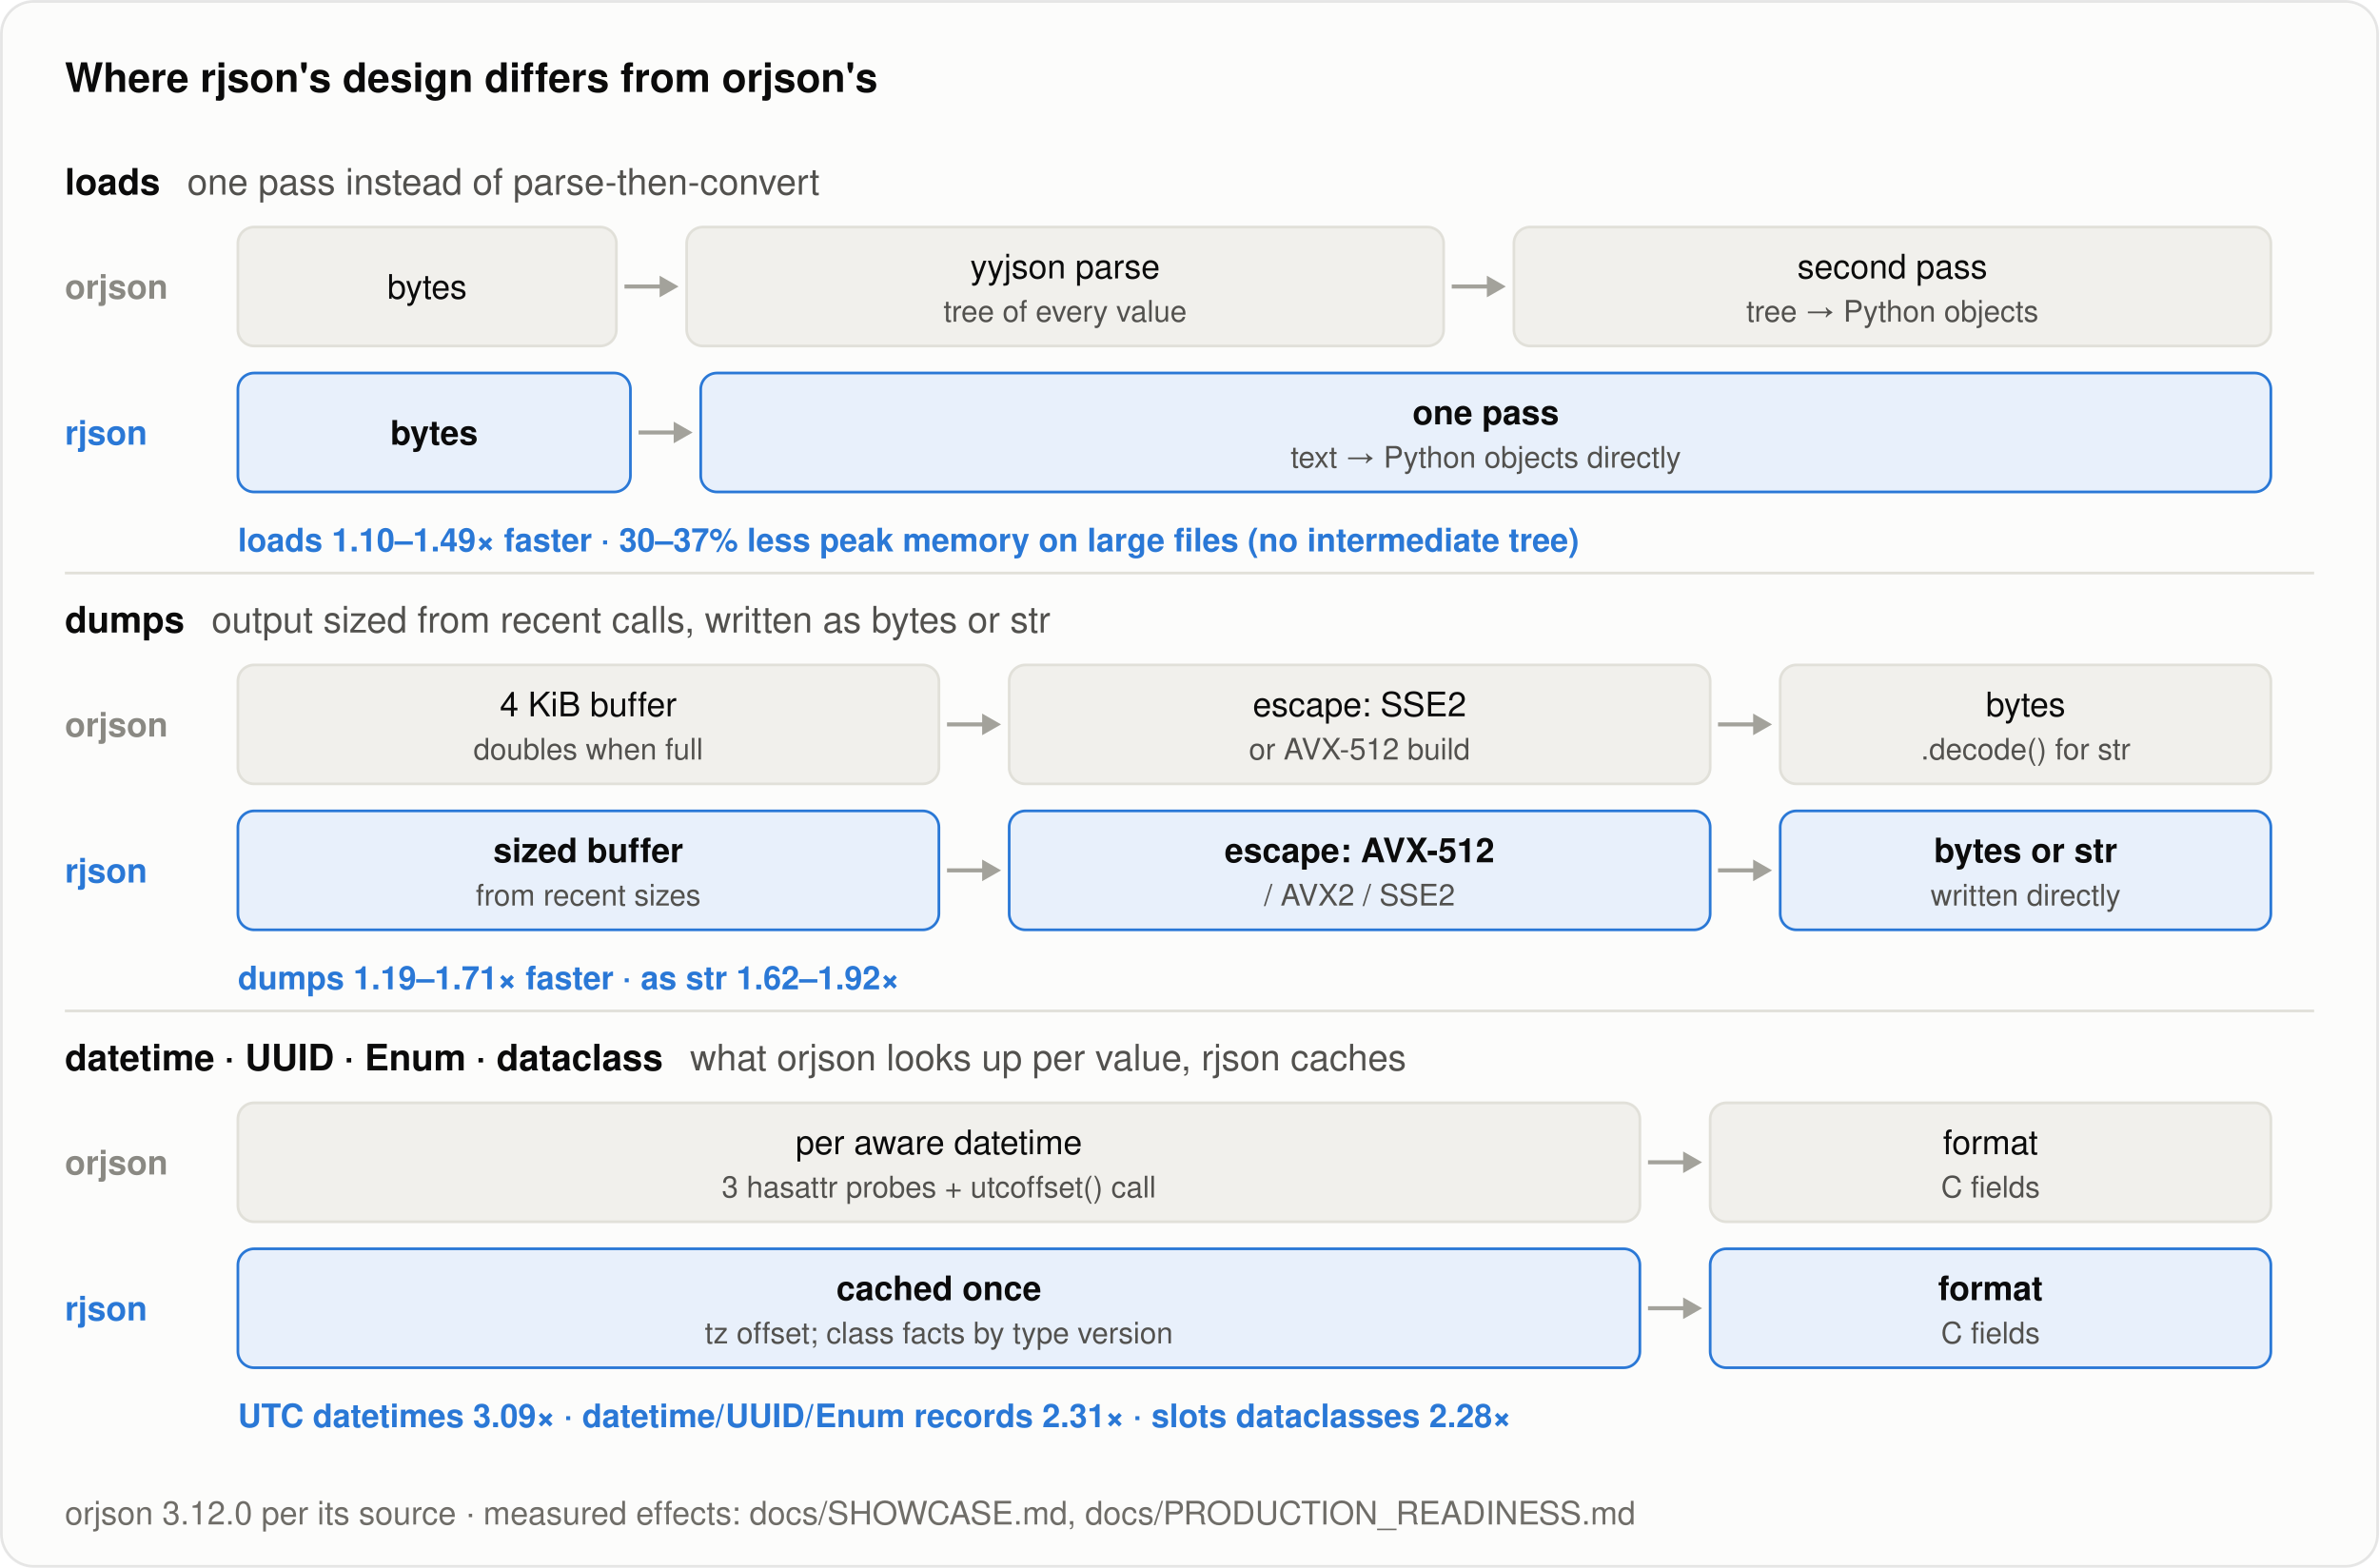
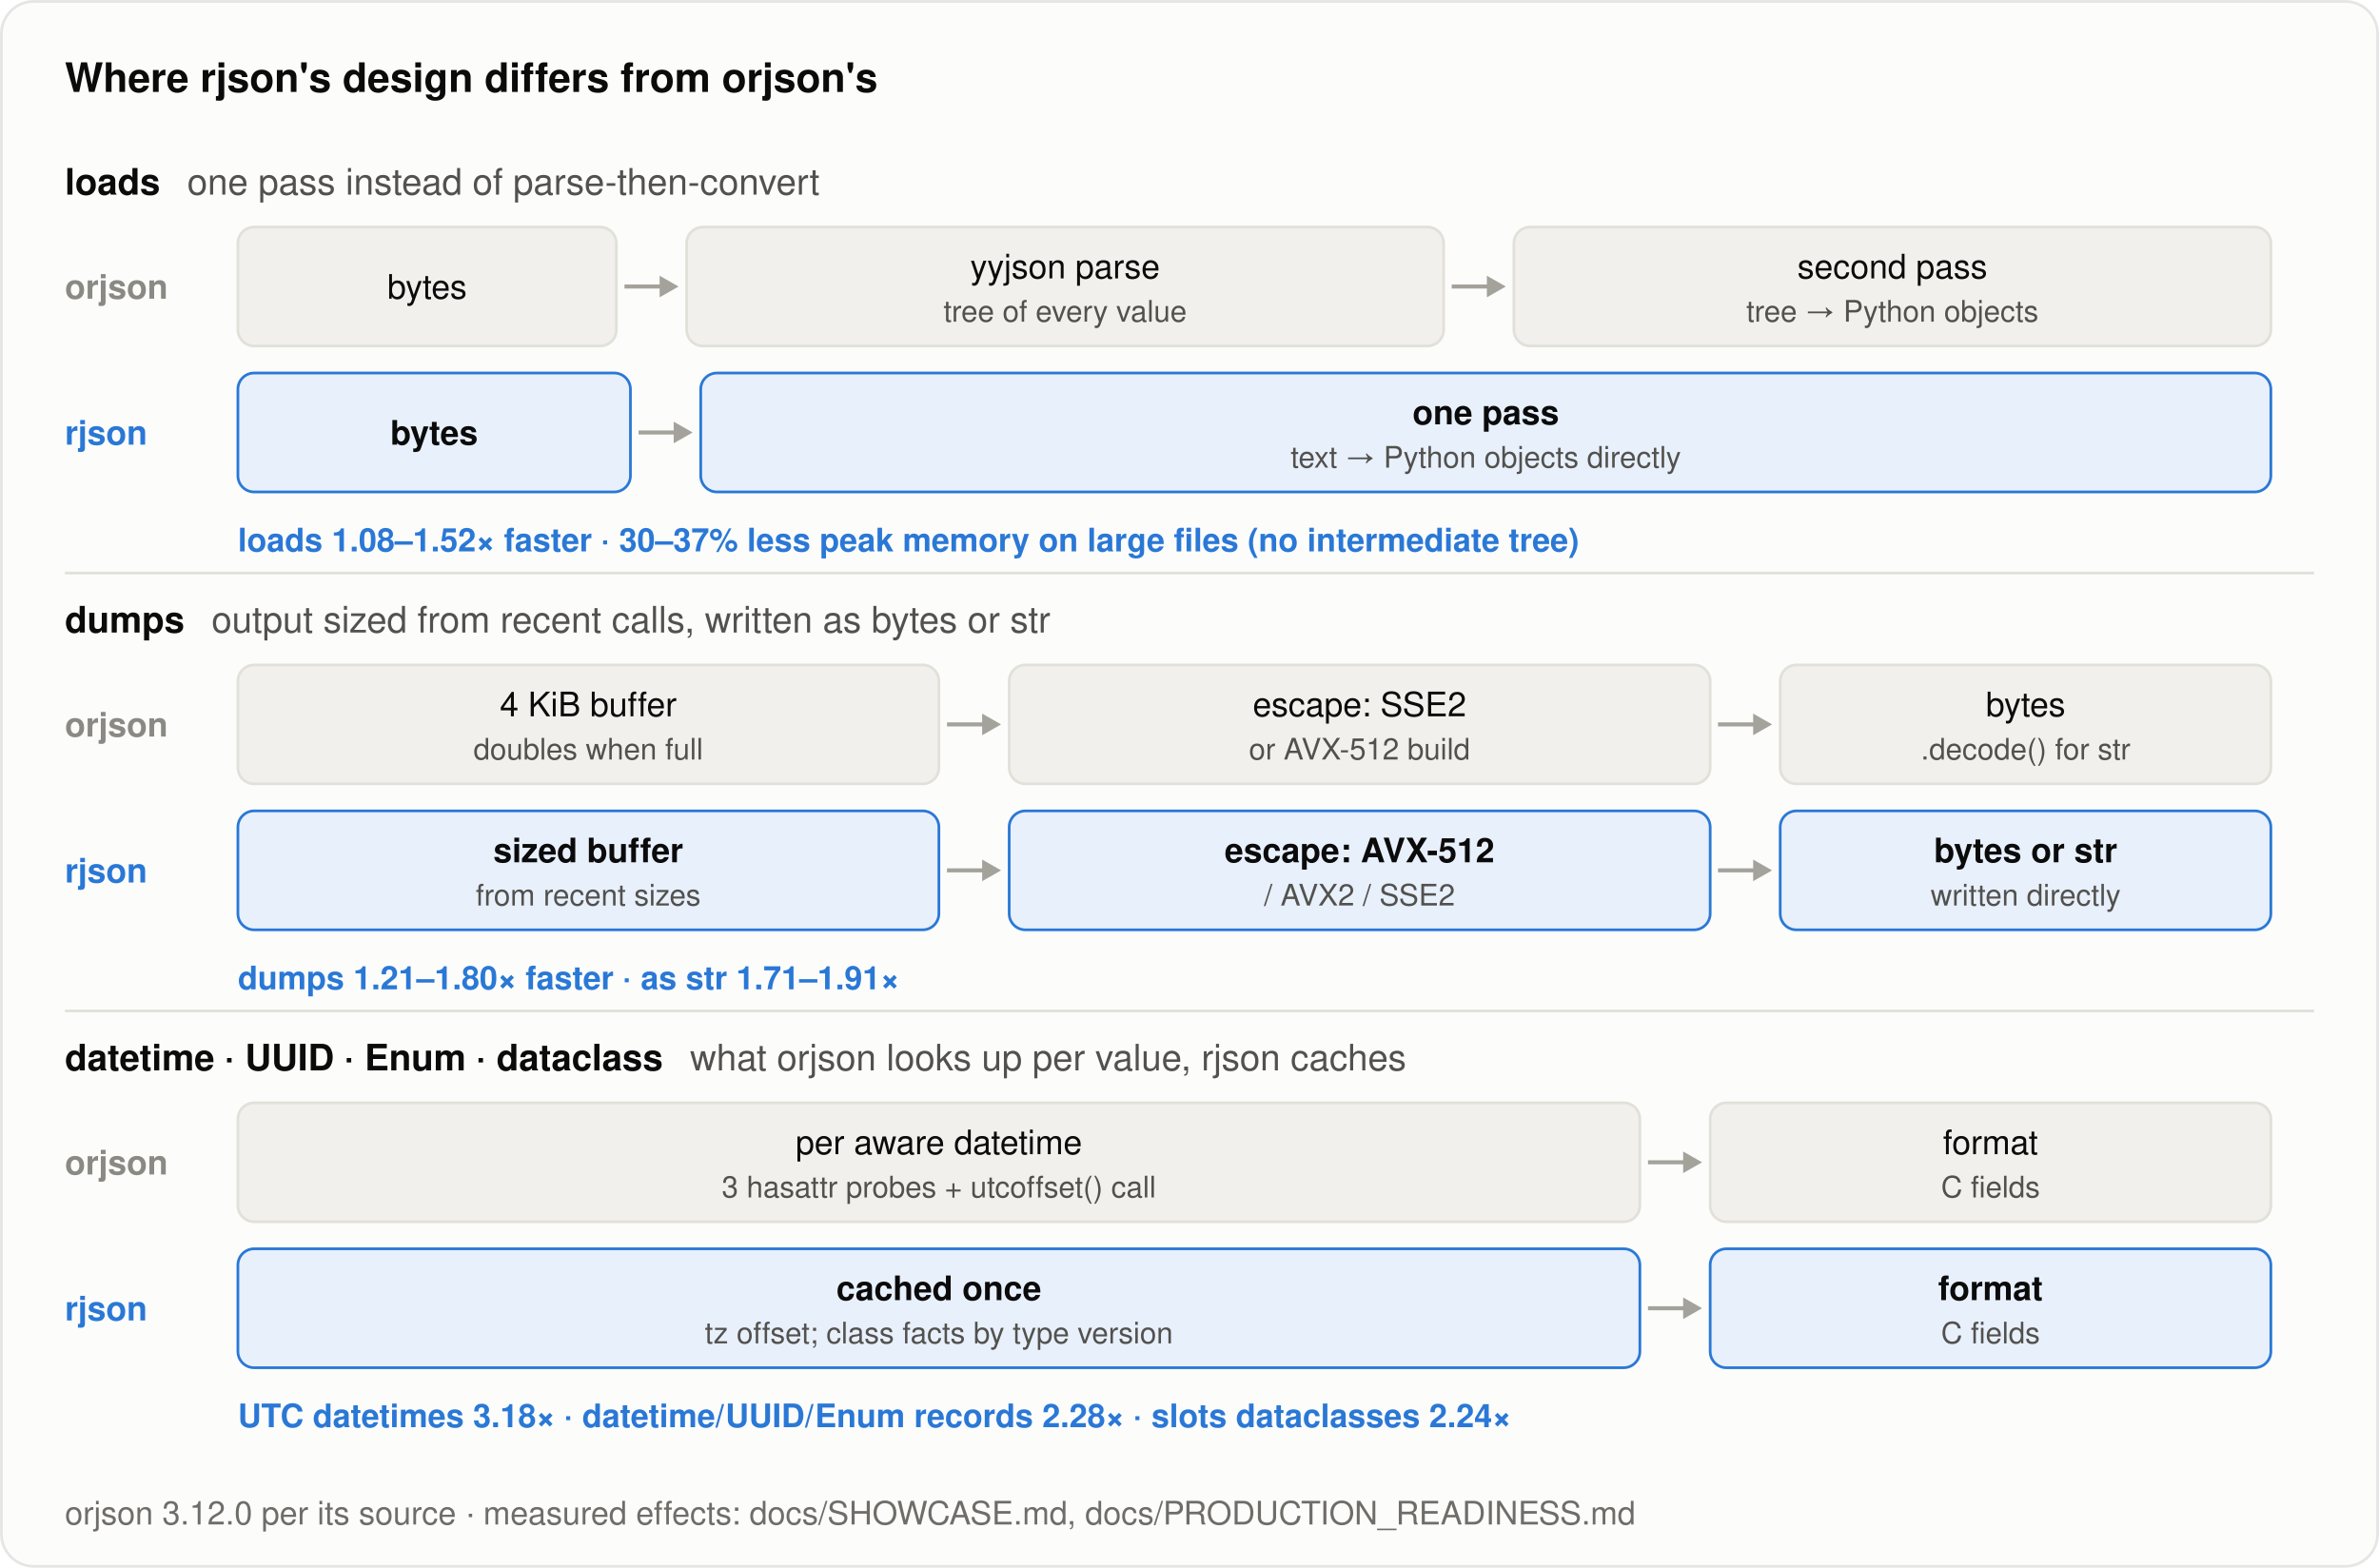
<svg xmlns="http://www.w3.org/2000/svg" width="880" height="580" viewBox="0 0 880 580" role="img" aria-label="How rjson's design differs from orjson's for loads, dumps and native types">
  <rect x="0.5" y="0.5" width="879" height="579" rx="12" fill="#fcfcfb" stroke="rgba(11,11,11,0.10)" />
  <text x="24.0" y="34.0" font-family="system-ui, -apple-system, &quot;Segoe UI&quot;, Helvetica, Arial, sans-serif" font-size="15" font-weight="600" fill="#0b0b0b" text-anchor="start">Where rjson's design differs from orjson's</text>
  <text x="24.0" y="72.0" font-family="system-ui, -apple-system, &quot;Segoe UI&quot;, Helvetica, Arial, sans-serif" font-size="13.5" font-weight="600" fill="#0b0b0b" text-anchor="start">loads<tspan dx="10" font-weight="400" fill="#52514e">one pass instead of parse-then-convert</tspan>
  </text>
  <text x="24.0" y="110.5" font-family="system-ui, -apple-system, &quot;Segoe UI&quot;, Helvetica, Arial, sans-serif" font-size="12.5" font-weight="600" fill="#8a8983" text-anchor="start">orjson</text>
  <rect x="88.0" y="84.0" width="140.0" height="44" rx="6" fill="#f1f0ec" stroke="#e1e0d9" stroke-width="1" />
  <text x="158.0" y="110.5" font-family="system-ui, -apple-system, &quot;Segoe UI&quot;, Helvetica, Arial, sans-serif" font-size="12.5" font-weight="500" fill="#0b0b0b" text-anchor="middle">bytes</text>
  <line x1="231.0" y1="106.0" x2="246.0" y2="106.0" stroke="#a3a29b" stroke-width="1.5" />
  <path d="M251.0,106.0 l-7,-4 v8 z" fill="#a3a29b" />
  <rect x="254.0" y="84.0" width="280.0" height="44" rx="6" fill="#f1f0ec" stroke="#e1e0d9" stroke-width="1" />
  <text x="394.0" y="103.0" font-family="system-ui, -apple-system, &quot;Segoe UI&quot;, Helvetica, Arial, sans-serif" font-size="12.5" font-weight="500" fill="#0b0b0b" text-anchor="middle">yyjson parse</text>
  <text x="394.0" y="119.0" font-family="system-ui, -apple-system, &quot;Segoe UI&quot;, Helvetica, Arial, sans-serif" font-size="11" font-weight="400" fill="#52514e" text-anchor="middle">tree of every value</text>
  <line x1="537.0" y1="106.0" x2="552.0" y2="106.0" stroke="#a3a29b" stroke-width="1.5" />
  <path d="M557.0,106.0 l-7,-4 v8 z" fill="#a3a29b" />
  <rect x="560.0" y="84.0" width="280.0" height="44" rx="6" fill="#f1f0ec" stroke="#e1e0d9" stroke-width="1" />
  <text x="700.0" y="103.0" font-family="system-ui, -apple-system, &quot;Segoe UI&quot;, Helvetica, Arial, sans-serif" font-size="12.5" font-weight="500" fill="#0b0b0b" text-anchor="middle">second pass</text>
  <text x="700.0" y="119.0" font-family="system-ui, -apple-system, &quot;Segoe UI&quot;, Helvetica, Arial, sans-serif" font-size="11" font-weight="400" fill="#52514e" text-anchor="middle">tree → Python objects</text>
  <text x="24.0" y="164.5" font-family="system-ui, -apple-system, &quot;Segoe UI&quot;, Helvetica, Arial, sans-serif" font-size="12.5" font-weight="600" fill="#2a78d6" text-anchor="start">rjson</text>
  <rect x="88.0" y="138.0" width="145.2" height="44" rx="6" fill="#e8f0fb" stroke="#2a78d6" stroke-width="1" />
  <text x="160.6" y="164.5" font-family="system-ui, -apple-system, &quot;Segoe UI&quot;, Helvetica, Arial, sans-serif" font-size="12.5" font-weight="600" fill="#0b0b0b" text-anchor="middle">bytes</text>
  <line x1="236.2" y1="160.0" x2="251.2" y2="160.0" stroke="#a3a29b" stroke-width="1.5" />
  <path d="M256.2,160.0 l-7,-4 v8 z" fill="#a3a29b" />
  <rect x="259.2" y="138.0" width="580.8" height="44" rx="6" fill="#e8f0fb" stroke="#2a78d6" stroke-width="1" />
  <text x="549.6" y="157.0" font-family="system-ui, -apple-system, &quot;Segoe UI&quot;, Helvetica, Arial, sans-serif" font-size="12.5" font-weight="600" fill="#0b0b0b" text-anchor="middle">one pass</text>
  <text x="549.6" y="173.0" font-family="system-ui, -apple-system, &quot;Segoe UI&quot;, Helvetica, Arial, sans-serif" font-size="11" font-weight="400" fill="#52514e" text-anchor="middle">text → Python objects directly</text>
-   <text x="88.0" y="204.0" font-family="system-ui, -apple-system, &quot;Segoe UI&quot;, Helvetica, Arial, sans-serif" font-size="12" font-weight="600" fill="#2a78d6" text-anchor="start">loads 1.10–1.49× faster · 30–37% less peak memory on large files (no intermediate tree)</text>
+   <text x="88.0" y="204.0" font-family="system-ui, -apple-system, &quot;Segoe UI&quot;, Helvetica, Arial, sans-serif" font-size="12" font-weight="600" fill="#2a78d6" text-anchor="start">loads 1.08–1.52× faster · 30–37% less peak memory on large files (no intermediate tree)</text>
  <line x1="24" y1="212.0" x2="856" y2="212.0" stroke="#e1e0d9" stroke-width="1" />
  <text x="24.0" y="234.0" font-family="system-ui, -apple-system, &quot;Segoe UI&quot;, Helvetica, Arial, sans-serif" font-size="13.5" font-weight="600" fill="#0b0b0b" text-anchor="start">dumps<tspan dx="10" font-weight="400" fill="#52514e">output sized from recent calls, written as bytes or str</tspan>
  </text>
  <text x="24.0" y="272.5" font-family="system-ui, -apple-system, &quot;Segoe UI&quot;, Helvetica, Arial, sans-serif" font-size="12.5" font-weight="600" fill="#8a8983" text-anchor="start">orjson</text>
  <rect x="88.0" y="246.0" width="259.3" height="44" rx="6" fill="#f1f0ec" stroke="#e1e0d9" stroke-width="1" />
  <text x="217.6" y="265.0" font-family="system-ui, -apple-system, &quot;Segoe UI&quot;, Helvetica, Arial, sans-serif" font-size="12.5" font-weight="500" fill="#0b0b0b" text-anchor="middle">4 KiB buffer</text>
  <text x="217.6" y="281.0" font-family="system-ui, -apple-system, &quot;Segoe UI&quot;, Helvetica, Arial, sans-serif" font-size="11" font-weight="400" fill="#52514e" text-anchor="middle">doubles when full</text>
  <line x1="350.3" y1="268.0" x2="365.3" y2="268.0" stroke="#a3a29b" stroke-width="1.5" />
  <path d="M370.3,268.0 l-7,-4 v8 z" fill="#a3a29b" />
  <rect x="373.3" y="246.0" width="259.3" height="44" rx="6" fill="#f1f0ec" stroke="#e1e0d9" stroke-width="1" />
  <text x="502.9" y="265.0" font-family="system-ui, -apple-system, &quot;Segoe UI&quot;, Helvetica, Arial, sans-serif" font-size="12.5" font-weight="500" fill="#0b0b0b" text-anchor="middle">escape: SSE2</text>
  <text x="502.9" y="281.0" font-family="system-ui, -apple-system, &quot;Segoe UI&quot;, Helvetica, Arial, sans-serif" font-size="11" font-weight="400" fill="#52514e" text-anchor="middle">or AVX-512 build</text>
  <line x1="635.5" y1="268.0" x2="650.5" y2="268.0" stroke="#a3a29b" stroke-width="1.5" />
  <path d="M655.5,268.0 l-7,-4 v8 z" fill="#a3a29b" />
  <rect x="658.5" y="246.0" width="181.5" height="44" rx="6" fill="#f1f0ec" stroke="#e1e0d9" stroke-width="1" />
  <text x="749.3" y="265.0" font-family="system-ui, -apple-system, &quot;Segoe UI&quot;, Helvetica, Arial, sans-serif" font-size="12.5" font-weight="500" fill="#0b0b0b" text-anchor="middle">bytes</text>
  <text x="749.3" y="281.0" font-family="system-ui, -apple-system, &quot;Segoe UI&quot;, Helvetica, Arial, sans-serif" font-size="11" font-weight="400" fill="#52514e" text-anchor="middle">.decode() for str</text>
  <text x="24.0" y="326.5" font-family="system-ui, -apple-system, &quot;Segoe UI&quot;, Helvetica, Arial, sans-serif" font-size="12.5" font-weight="600" fill="#2a78d6" text-anchor="start">rjson</text>
  <rect x="88.0" y="300.0" width="259.3" height="44" rx="6" fill="#e8f0fb" stroke="#2a78d6" stroke-width="1" />
  <text x="217.6" y="319.0" font-family="system-ui, -apple-system, &quot;Segoe UI&quot;, Helvetica, Arial, sans-serif" font-size="12.5" font-weight="600" fill="#0b0b0b" text-anchor="middle">sized buffer</text>
  <text x="217.6" y="335.0" font-family="system-ui, -apple-system, &quot;Segoe UI&quot;, Helvetica, Arial, sans-serif" font-size="11" font-weight="400" fill="#52514e" text-anchor="middle">from recent sizes</text>
  <line x1="350.3" y1="322.0" x2="365.3" y2="322.0" stroke="#a3a29b" stroke-width="1.5" />
  <path d="M370.3,322.0 l-7,-4 v8 z" fill="#a3a29b" />
  <rect x="373.3" y="300.0" width="259.3" height="44" rx="6" fill="#e8f0fb" stroke="#2a78d6" stroke-width="1" />
  <text x="502.9" y="319.0" font-family="system-ui, -apple-system, &quot;Segoe UI&quot;, Helvetica, Arial, sans-serif" font-size="12.5" font-weight="600" fill="#0b0b0b" text-anchor="middle">escape: AVX-512</text>
  <text x="502.9" y="335.0" font-family="system-ui, -apple-system, &quot;Segoe UI&quot;, Helvetica, Arial, sans-serif" font-size="11" font-weight="400" fill="#52514e" text-anchor="middle">/ AVX2 / SSE2</text>
  <line x1="635.5" y1="322.0" x2="650.5" y2="322.0" stroke="#a3a29b" stroke-width="1.5" />
  <path d="M655.5,322.0 l-7,-4 v8 z" fill="#a3a29b" />
  <rect x="658.5" y="300.0" width="181.5" height="44" rx="6" fill="#e8f0fb" stroke="#2a78d6" stroke-width="1" />
  <text x="749.3" y="319.0" font-family="system-ui, -apple-system, &quot;Segoe UI&quot;, Helvetica, Arial, sans-serif" font-size="12.5" font-weight="600" fill="#0b0b0b" text-anchor="middle">bytes or str</text>
  <text x="749.3" y="335.0" font-family="system-ui, -apple-system, &quot;Segoe UI&quot;, Helvetica, Arial, sans-serif" font-size="11" font-weight="400" fill="#52514e" text-anchor="middle">written directly</text>
-   <text x="88.0" y="366.0" font-family="system-ui, -apple-system, &quot;Segoe UI&quot;, Helvetica, Arial, sans-serif" font-size="12" font-weight="600" fill="#2a78d6" text-anchor="start">dumps 1.19–1.71× faster · as str 1.62–1.92×</text>
+   <text x="88.0" y="366.0" font-family="system-ui, -apple-system, &quot;Segoe UI&quot;, Helvetica, Arial, sans-serif" font-size="12" font-weight="600" fill="#2a78d6" text-anchor="start">dumps 1.21–1.80× faster · as str 1.71–1.91×</text>
  <line x1="24" y1="374.0" x2="856" y2="374.0" stroke="#e1e0d9" stroke-width="1" />
  <text x="24.0" y="396.0" font-family="system-ui, -apple-system, &quot;Segoe UI&quot;, Helvetica, Arial, sans-serif" font-size="13.5" font-weight="600" fill="#0b0b0b" text-anchor="start">datetime · UUID · Enum · dataclass<tspan dx="10" font-weight="400" fill="#52514e">what orjson looks up per value, rjson caches</tspan>
  </text>
  <text x="24.0" y="434.5" font-family="system-ui, -apple-system, &quot;Segoe UI&quot;, Helvetica, Arial, sans-serif" font-size="12.5" font-weight="600" fill="#8a8983" text-anchor="start">orjson</text>
  <rect x="88.0" y="408.0" width="518.6" height="44" rx="6" fill="#f1f0ec" stroke="#e1e0d9" stroke-width="1" />
  <text x="347.3" y="427.0" font-family="system-ui, -apple-system, &quot;Segoe UI&quot;, Helvetica, Arial, sans-serif" font-size="12.5" font-weight="500" fill="#0b0b0b" text-anchor="middle">per aware datetime</text>
  <text x="347.3" y="443.0" font-family="system-ui, -apple-system, &quot;Segoe UI&quot;, Helvetica, Arial, sans-serif" font-size="11" font-weight="400" fill="#52514e" text-anchor="middle">3 hasattr probes + utcoffset() call</text>
  <line x1="609.6" y1="430.0" x2="624.6" y2="430.0" stroke="#a3a29b" stroke-width="1.5" />
  <path d="M629.6,430.0 l-7,-4 v8 z" fill="#a3a29b" />
  <rect x="632.6" y="408.0" width="207.4" height="44" rx="6" fill="#f1f0ec" stroke="#e1e0d9" stroke-width="1" />
  <text x="736.3" y="427.0" font-family="system-ui, -apple-system, &quot;Segoe UI&quot;, Helvetica, Arial, sans-serif" font-size="12.5" font-weight="500" fill="#0b0b0b" text-anchor="middle">format</text>
  <text x="736.3" y="443.0" font-family="system-ui, -apple-system, &quot;Segoe UI&quot;, Helvetica, Arial, sans-serif" font-size="11" font-weight="400" fill="#52514e" text-anchor="middle">C fields</text>
  <text x="24.0" y="488.5" font-family="system-ui, -apple-system, &quot;Segoe UI&quot;, Helvetica, Arial, sans-serif" font-size="12.5" font-weight="600" fill="#2a78d6" text-anchor="start">rjson</text>
  <rect x="88.0" y="462.0" width="518.6" height="44" rx="6" fill="#e8f0fb" stroke="#2a78d6" stroke-width="1" />
  <text x="347.3" y="481.0" font-family="system-ui, -apple-system, &quot;Segoe UI&quot;, Helvetica, Arial, sans-serif" font-size="12.5" font-weight="600" fill="#0b0b0b" text-anchor="middle">cached once</text>
  <text x="347.3" y="497.0" font-family="system-ui, -apple-system, &quot;Segoe UI&quot;, Helvetica, Arial, sans-serif" font-size="11" font-weight="400" fill="#52514e" text-anchor="middle">tz offset; class facts by type version</text>
  <line x1="609.6" y1="484.0" x2="624.6" y2="484.0" stroke="#a3a29b" stroke-width="1.5" />
  <path d="M629.6,484.0 l-7,-4 v8 z" fill="#a3a29b" />
  <rect x="632.6" y="462.0" width="207.4" height="44" rx="6" fill="#e8f0fb" stroke="#2a78d6" stroke-width="1" />
  <text x="736.3" y="481.0" font-family="system-ui, -apple-system, &quot;Segoe UI&quot;, Helvetica, Arial, sans-serif" font-size="12.5" font-weight="600" fill="#0b0b0b" text-anchor="middle">format</text>
  <text x="736.3" y="497.0" font-family="system-ui, -apple-system, &quot;Segoe UI&quot;, Helvetica, Arial, sans-serif" font-size="11" font-weight="400" fill="#52514e" text-anchor="middle">C fields</text>
-   <text x="88.0" y="528.0" font-family="system-ui, -apple-system, &quot;Segoe UI&quot;, Helvetica, Arial, sans-serif" font-size="12" font-weight="600" fill="#2a78d6" text-anchor="start">UTC datetimes 3.09× · datetime/UUID/Enum records 2.31× · slots dataclasses 2.28×</text>
+   <text x="88.0" y="528.0" font-family="system-ui, -apple-system, &quot;Segoe UI&quot;, Helvetica, Arial, sans-serif" font-size="12" font-weight="600" fill="#2a78d6" text-anchor="start">UTC datetimes 3.18× · datetime/UUID/Enum records 2.28× · slots dataclasses 2.24×</text>
  <text x="24.0" y="564.0" font-family="system-ui, -apple-system, &quot;Segoe UI&quot;, Helvetica, Arial, sans-serif" font-size="12" font-weight="400" fill="#6f6d68" text-anchor="start">orjson 3.12.0 per its source · measured effects: docs/SHOWCASE.md, docs/PRODUCTION_READINESS.md</text>
</svg>
